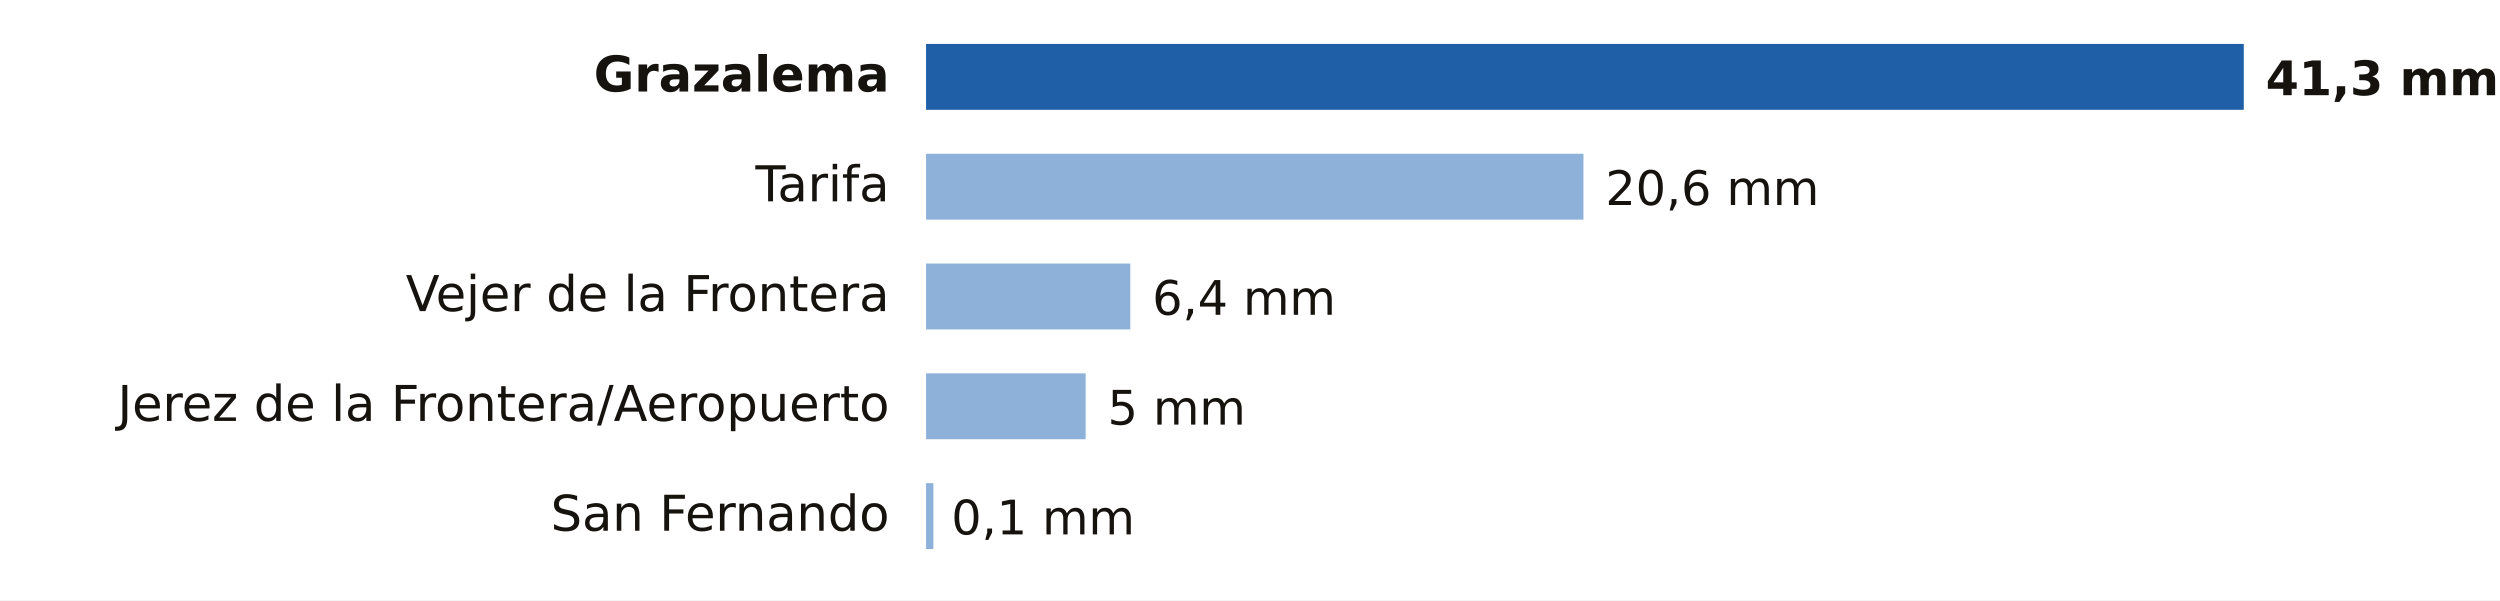
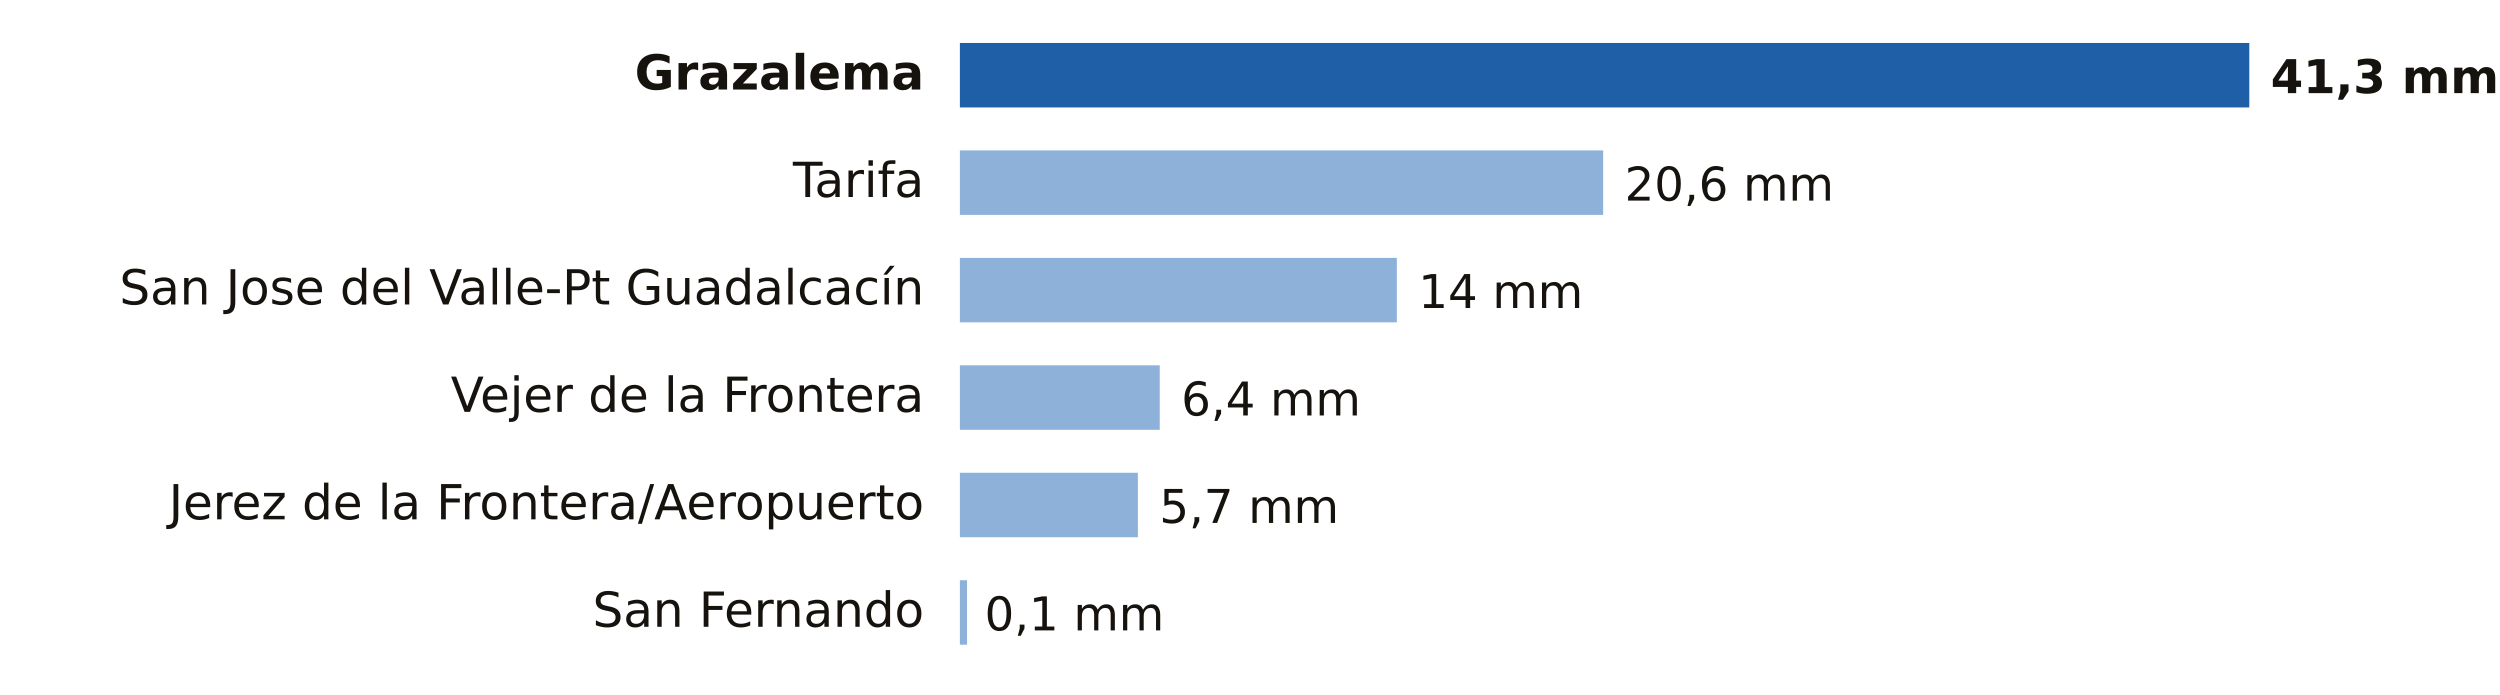
- <svg xmlns="http://www.w3.org/2000/svg" viewBox="0 0 683 164" width="683" height="164" role="img" aria-label="Lluvia entre la medianoche y las 17:00 del domingo 18 de octubre en Cádiz">
-   <rect width="683" height="164" fill="#FFFFFF" />
-   <text x="243.0" y="25.0" font-size="13.5" fill="#16130F" text-anchor="end" font-weight="600" font-family="Public Sans, DejaVu Sans, Arial, sans-serif">Grazalema</text>
-   <rect x="253" y="12" width="360.0" height="18" fill="#1F5FA8" />
-   <text x="619.0" y="26.0" font-size="13" fill="#16130F" text-anchor="start" font-weight="700" font-family="Public Sans, DejaVu Sans, Arial, sans-serif">41,3 mm</text>
-   <text x="243.0" y="55.0" font-size="13.5" fill="#16130F" text-anchor="end" font-weight="400" font-family="Public Sans, DejaVu Sans, Arial, sans-serif">Tarifa</text>
-   <rect x="253" y="42" width="179.6" height="18" fill="#8EB1DA" />
-   <text x="438.6" y="56.0" font-size="13" fill="#16130F" text-anchor="start" font-weight="500" font-family="Public Sans, DejaVu Sans, Arial, sans-serif">20,6 mm</text>
-   <text x="243.0" y="85.0" font-size="13.5" fill="#16130F" text-anchor="end" font-weight="400" font-family="Public Sans, DejaVu Sans, Arial, sans-serif">Vejer de la Frontera</text>
-   <rect x="253" y="72" width="55.8" height="18" fill="#8EB1DA" />
-   <text x="314.8" y="86.0" font-size="13" fill="#16130F" text-anchor="start" font-weight="500" font-family="Public Sans, DejaVu Sans, Arial, sans-serif">6,4 mm</text>
-   <text x="243.0" y="115.0" font-size="13.5" fill="#16130F" text-anchor="end" font-weight="400" font-family="Public Sans, DejaVu Sans, Arial, sans-serif">Jerez de la Frontera/Aeropuerto</text>
-   <rect x="253" y="102" width="43.6" height="18" fill="#8EB1DA" />
-   <text x="302.6" y="116.0" font-size="13" fill="#16130F" text-anchor="start" font-weight="500" font-family="Public Sans, DejaVu Sans, Arial, sans-serif">5 mm</text>
-   <text x="243.0" y="145.0" font-size="13.5" fill="#16130F" text-anchor="end" font-weight="400" font-family="Public Sans, DejaVu Sans, Arial, sans-serif">San Fernando</text>
-   <rect x="253" y="132" width="2.0" height="18" fill="#8EB1DA" />
-   <text x="259.9" y="146.0" font-size="13" fill="#16130F" text-anchor="start" font-weight="500" font-family="Public Sans, DejaVu Sans, Arial, sans-serif">0,1 mm</text>
+ <svg xmlns="http://www.w3.org/2000/svg" viewBox="0 0 698 194" width="698" height="194" role="img" aria-label="Lluvia entre la medianoche y las 18:00 del domingo 18 de octubre en Cádiz">
+   <rect width="698" height="194" fill="#FFFFFF" />
+   <text x="258.0" y="25.0" font-size="13.5" fill="#16130F" text-anchor="end" font-weight="600" font-family="Public Sans, DejaVu Sans, Arial, sans-serif">Grazalema</text>
+   <rect x="268" y="12" width="360.0" height="18" fill="#1F5FA8" />
+   <text x="634.0" y="26.0" font-size="13" fill="#16130F" text-anchor="start" font-weight="700" font-family="Public Sans, DejaVu Sans, Arial, sans-serif">41,3 mm</text>
+   <text x="258.0" y="55.0" font-size="13.5" fill="#16130F" text-anchor="end" font-weight="400" font-family="Public Sans, DejaVu Sans, Arial, sans-serif">Tarifa</text>
+   <rect x="268" y="42" width="179.6" height="18" fill="#8EB1DA" />
+   <text x="453.6" y="56.0" font-size="13" fill="#16130F" text-anchor="start" font-weight="500" font-family="Public Sans, DejaVu Sans, Arial, sans-serif">20,6 mm</text>
+   <text x="258.0" y="85.0" font-size="13.5" fill="#16130F" text-anchor="end" font-weight="400" font-family="Public Sans, DejaVu Sans, Arial, sans-serif">San Jose del Valle-Pt Guadalcacín</text>
+   <rect x="268" y="72" width="122.0" height="18" fill="#8EB1DA" />
+   <text x="396.0" y="86.0" font-size="13" fill="#16130F" text-anchor="start" font-weight="500" font-family="Public Sans, DejaVu Sans, Arial, sans-serif">14 mm</text>
+   <text x="258.0" y="115.0" font-size="13.5" fill="#16130F" text-anchor="end" font-weight="400" font-family="Public Sans, DejaVu Sans, Arial, sans-serif">Vejer de la Frontera</text>
+   <rect x="268" y="102" width="55.8" height="18" fill="#8EB1DA" />
+   <text x="329.8" y="116.0" font-size="13" fill="#16130F" text-anchor="start" font-weight="500" font-family="Public Sans, DejaVu Sans, Arial, sans-serif">6,4 mm</text>
+   <text x="258.0" y="145.0" font-size="13.5" fill="#16130F" text-anchor="end" font-weight="400" font-family="Public Sans, DejaVu Sans, Arial, sans-serif">Jerez de la Frontera/Aeropuerto</text>
+   <rect x="268" y="132" width="49.7" height="18" fill="#8EB1DA" />
+   <text x="323.7" y="146.0" font-size="13" fill="#16130F" text-anchor="start" font-weight="500" font-family="Public Sans, DejaVu Sans, Arial, sans-serif">5,7 mm</text>
+   <text x="258.0" y="175.0" font-size="13.5" fill="#16130F" text-anchor="end" font-weight="400" font-family="Public Sans, DejaVu Sans, Arial, sans-serif">San Fernando</text>
+   <rect x="268" y="162" width="2.0" height="18" fill="#8EB1DA" />
+   <text x="274.9" y="176.0" font-size="13" fill="#16130F" text-anchor="start" font-weight="500" font-family="Public Sans, DejaVu Sans, Arial, sans-serif">0,1 mm</text>
</svg>
